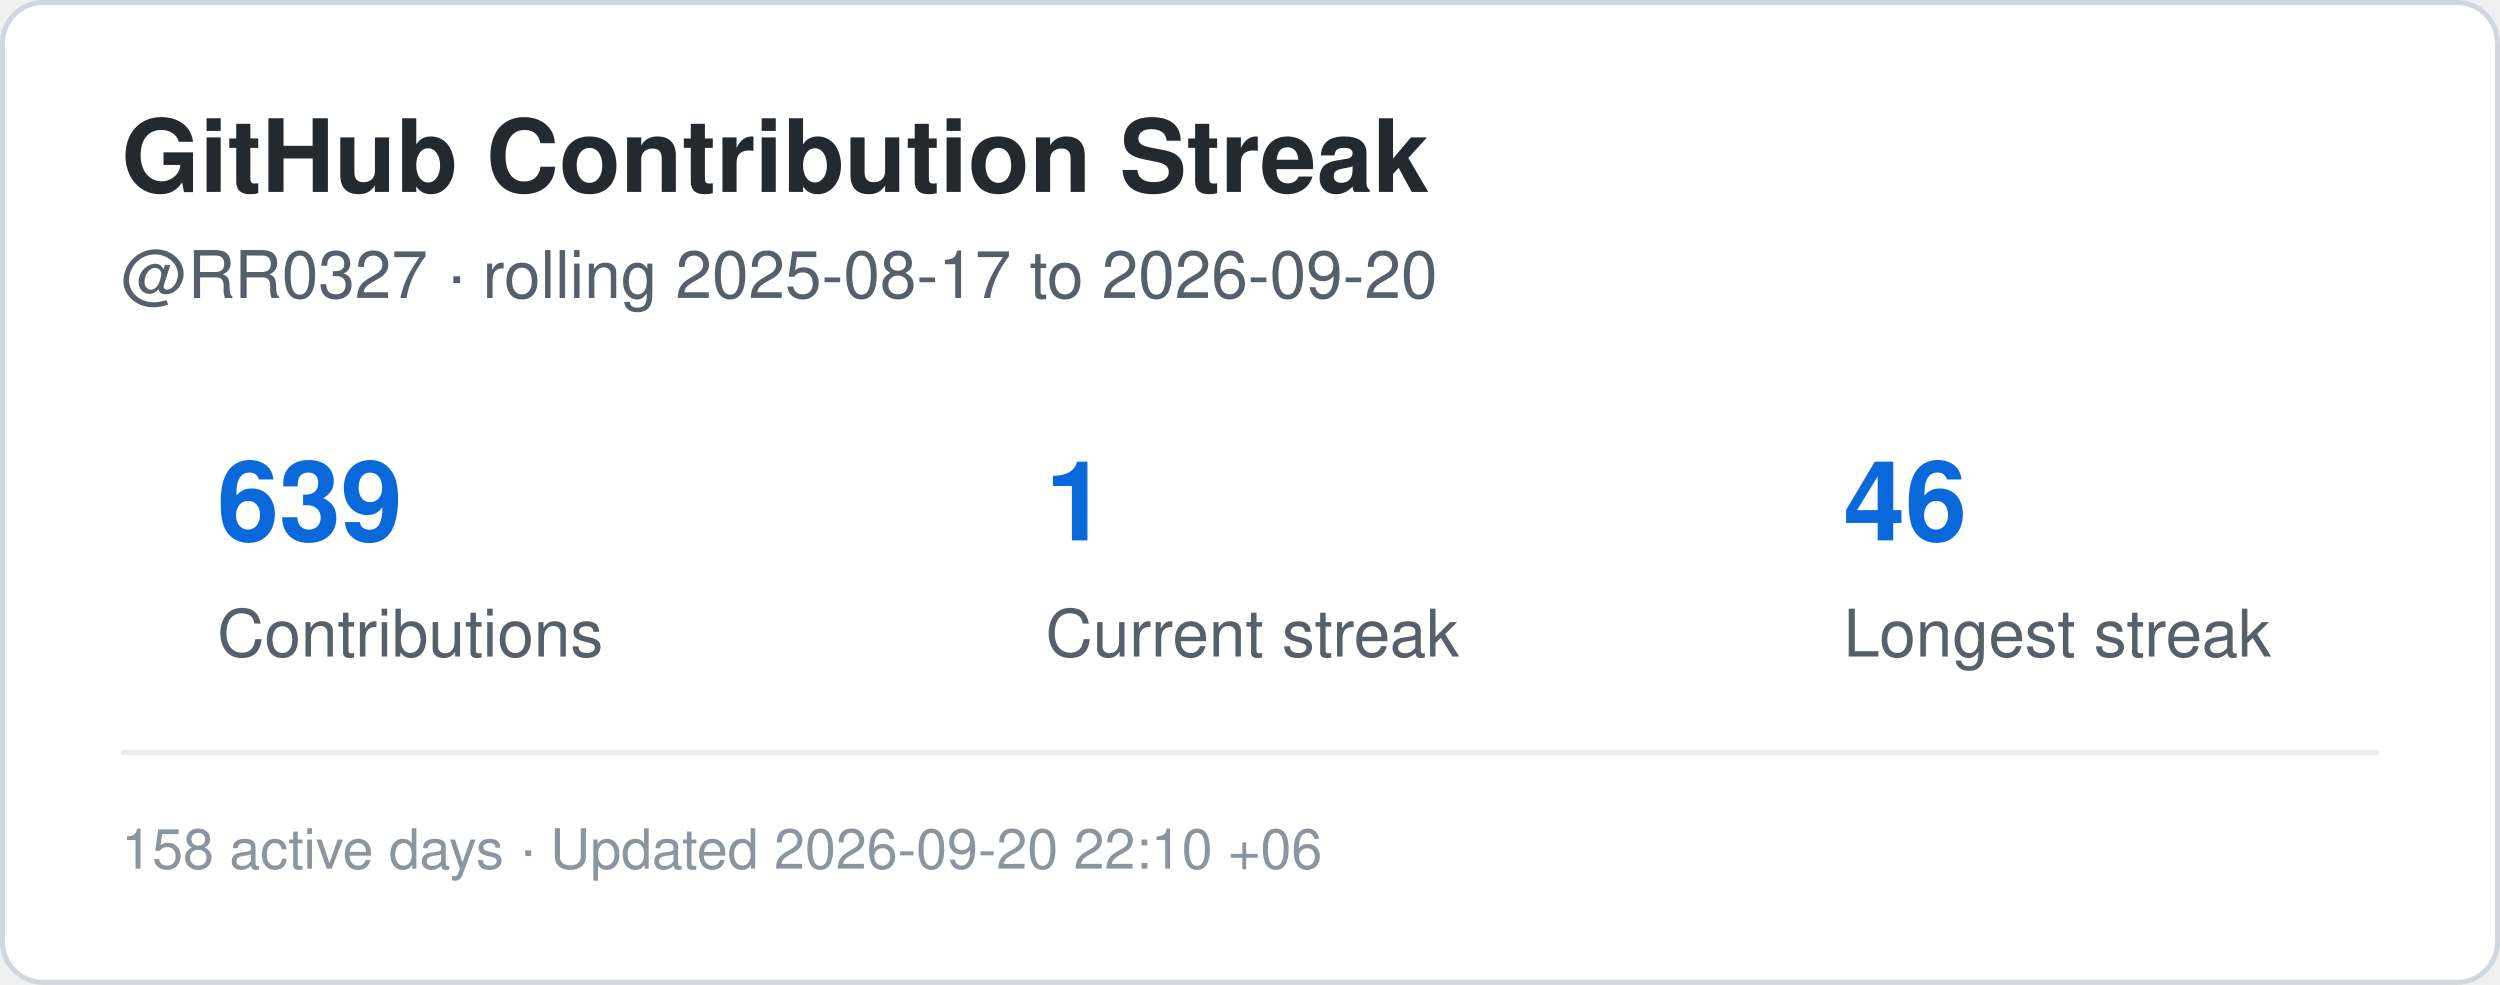
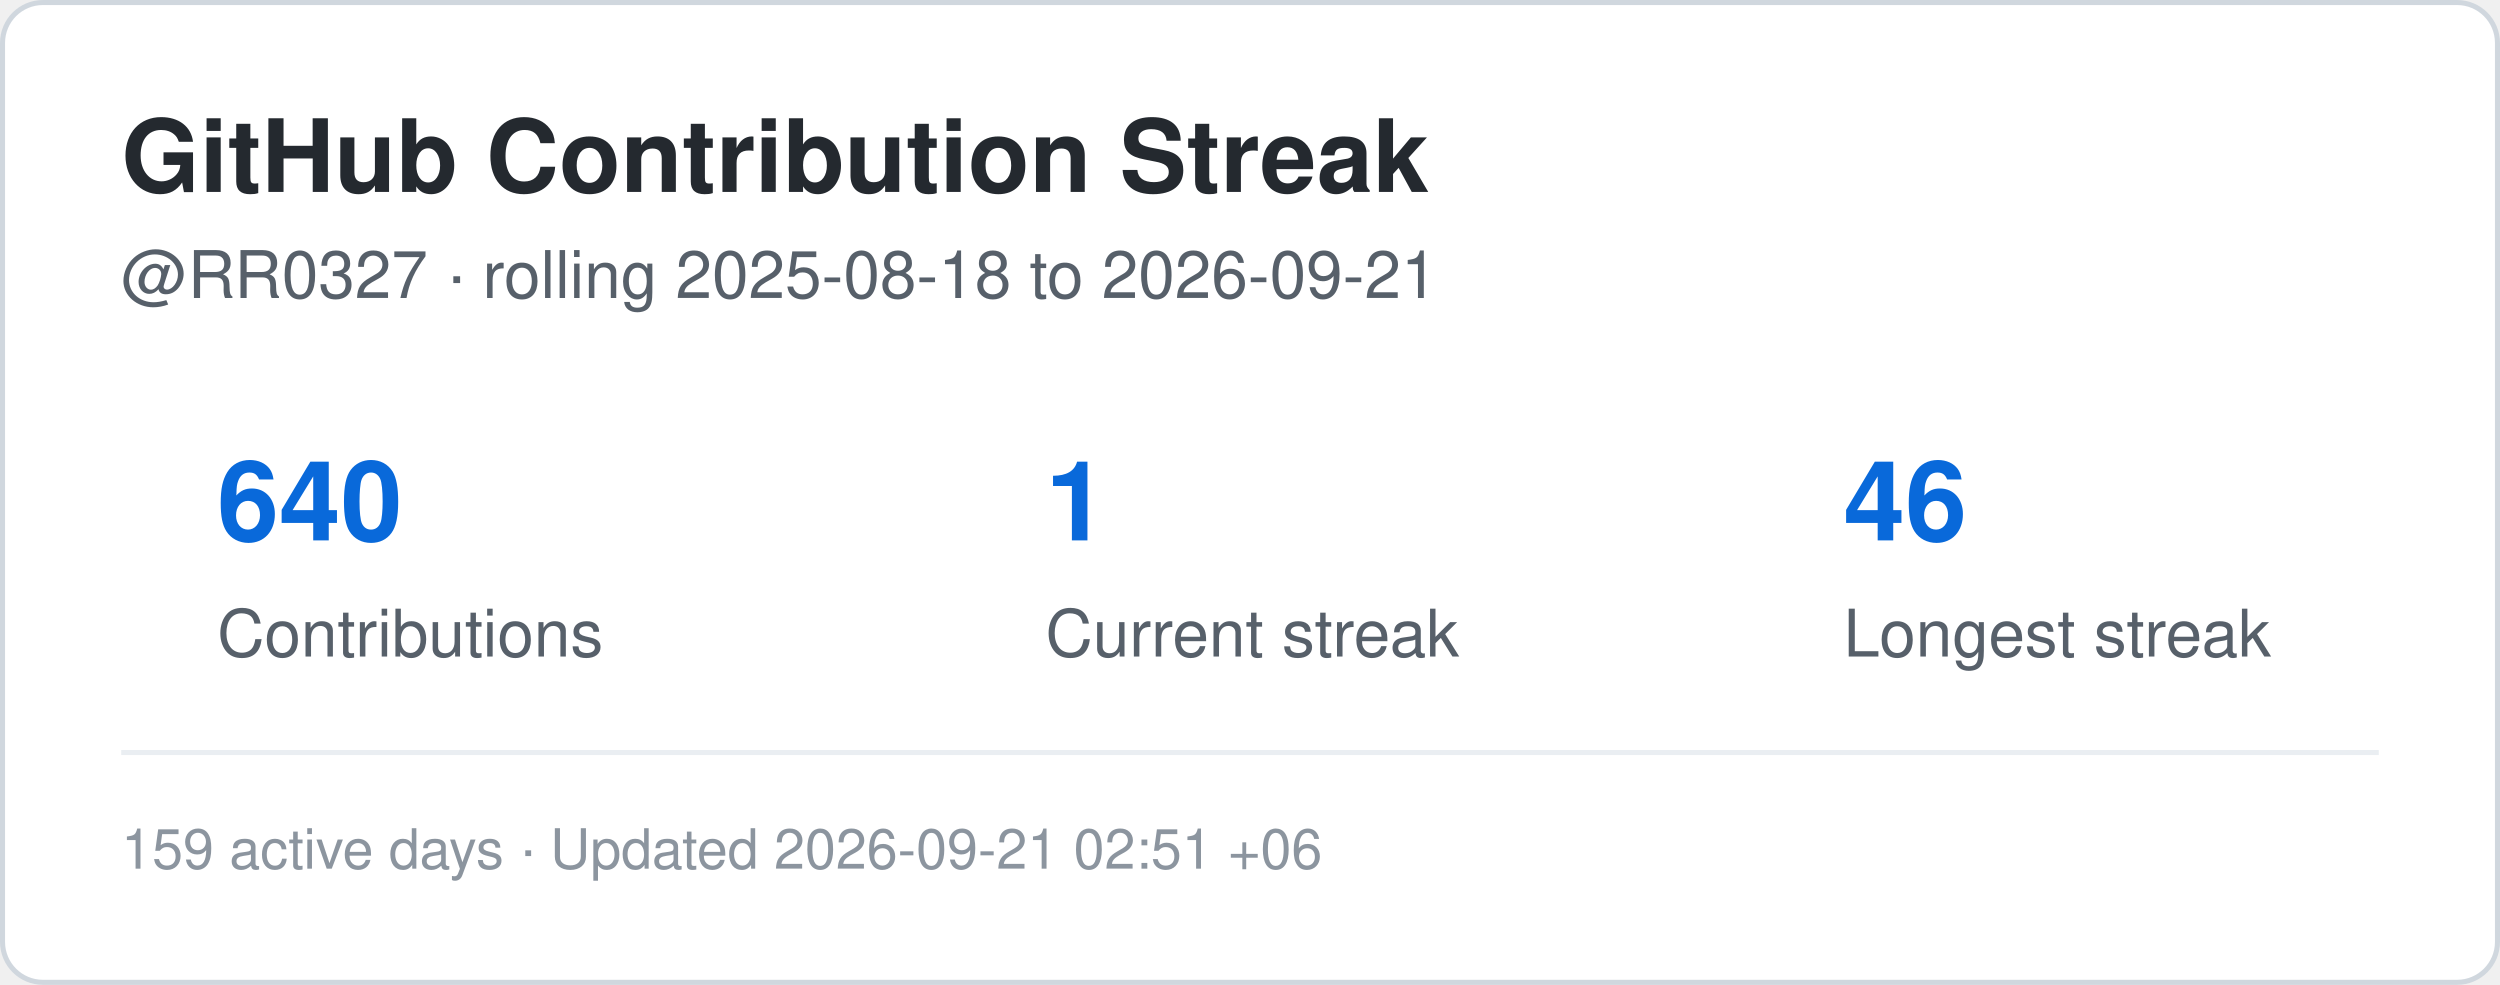
<svg xmlns="http://www.w3.org/2000/svg" width="495" height="195" viewBox="0 0 495 195" role="img" aria-label="Contribution streak for RR0327">
  <rect x="0.5" y="0.5" width="494" height="194" rx="8" fill="#ffffff" stroke="#d0d7de" />
  <style>
    .title {
      font: 700 20px -apple-system,BlinkMacSystemFont,"Segoe UI",Helvetica,Arial,sans-serif;
      fill: #24292f;
    }
    .label {
      font: 500 13px -apple-system,BlinkMacSystemFont,"Segoe UI",Helvetica,Arial,sans-serif;
      fill: #57606a;
    }
    .value {
      font: 700 22px -apple-system,BlinkMacSystemFont,"Segoe UI",Helvetica,Arial,sans-serif;
      fill: #0969da;
    }
    .small {
      font: 400 11px -apple-system,BlinkMacSystemFont,"Segoe UI",Helvetica,Arial,sans-serif;
      fill: #8c959f;
    }
  </style>
  <text x="24" y="38" class="title">GitHub Contribution Streak</text>
  <text x="24" y="59" class="label">
-     @RR0327 · rolling 2025-08-17 to 2026-09-20
+     @RR0327 · rolling 2025-08-18 to 2026-09-21
  </text>
-   <text x="43" y="107" class="value">639</text>
+   <text x="43" y="107" class="value">640</text>
  <text x="43" y="130" class="label">Contributions</text>
  <text x="207" y="107" class="value">1</text>
  <text x="207" y="130" class="label">Current streak</text>
  <text x="365" y="107" class="value">46</text>
  <text x="365" y="130" class="label">Longest streak</text>
  <line x1="24" y1="149" x2="471" y2="149" stroke="#eaeef2" />
  <text x="24" y="172" class="small">
-     158 active days · Updated 2026-09-20 22:10 +06
+     159 active days · Updated 2026-09-21 02:51 +06
  </text>
</svg>
